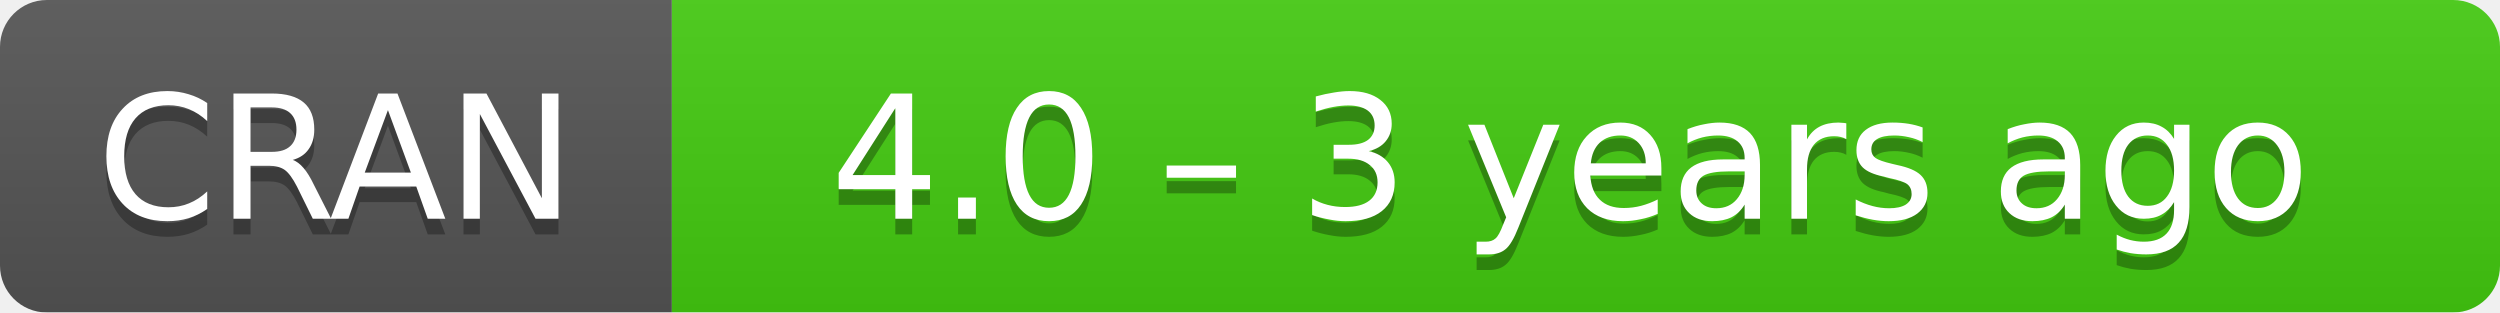
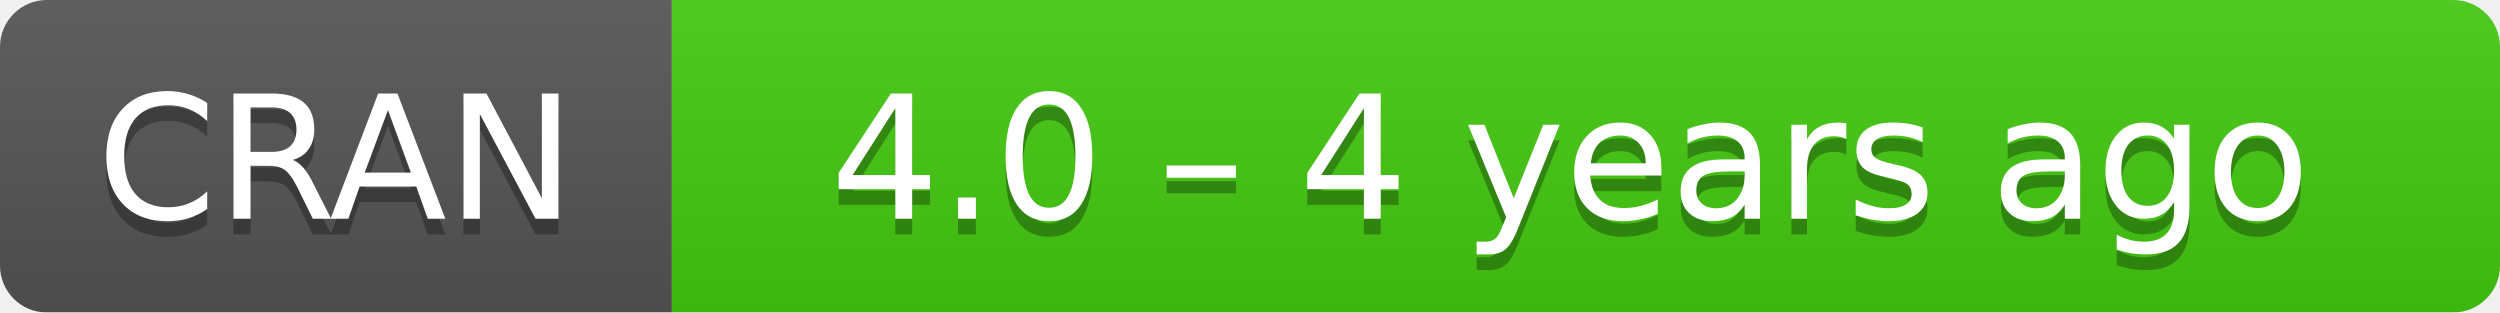
- <svg xmlns="http://www.w3.org/2000/svg" width="160" height="20" aria-label="CRAN 4.0 – 3 years ago">
+ <svg xmlns="http://www.w3.org/2000/svg" width="160" height="20" aria-label="CRAN 4.0 – 4 years ago">
  <linearGradient id="b" x2="0" y2="100%">
    <stop offset="0" stop-color="#bbb" stop-opacity=".1" />
    <stop offset="1" stop-opacity=".1" />
  </linearGradient>
  <mask id="a">
    <rect width="160" height="20" rx="3" fill="#fff" />
  </mask>
  <g mask="url(#a)">
    <path fill="#555" d="M0 0h43v20H0z" />
    <path fill="#4c1" d="M43 0h136.5v20H43z" />
    <path fill="url(#b)" d="M0 0h160v20H0z" />
  </g>
  <g fill="#fff" text-anchor="middle" font-family="DejaVu Sans,Verdana,Geneva,sans-serif" font-size="11">
    <text x="21.5" y="15" fill="#010101" fill-opacity=".3">
      CRAN
    </text>
    <text x="21.5" y="14">
      CRAN
    </text>
    <text x="100.5" y="15" fill="#010101" fill-opacity=".3">
-       4.0 – 3 years ago
+       4.0 – 4 years ago
    </text>
    <text x="100.5" y="14">
-       4.0 – 3 years ago
+       4.0 – 4 years ago
    </text>
  </g>
</svg>
